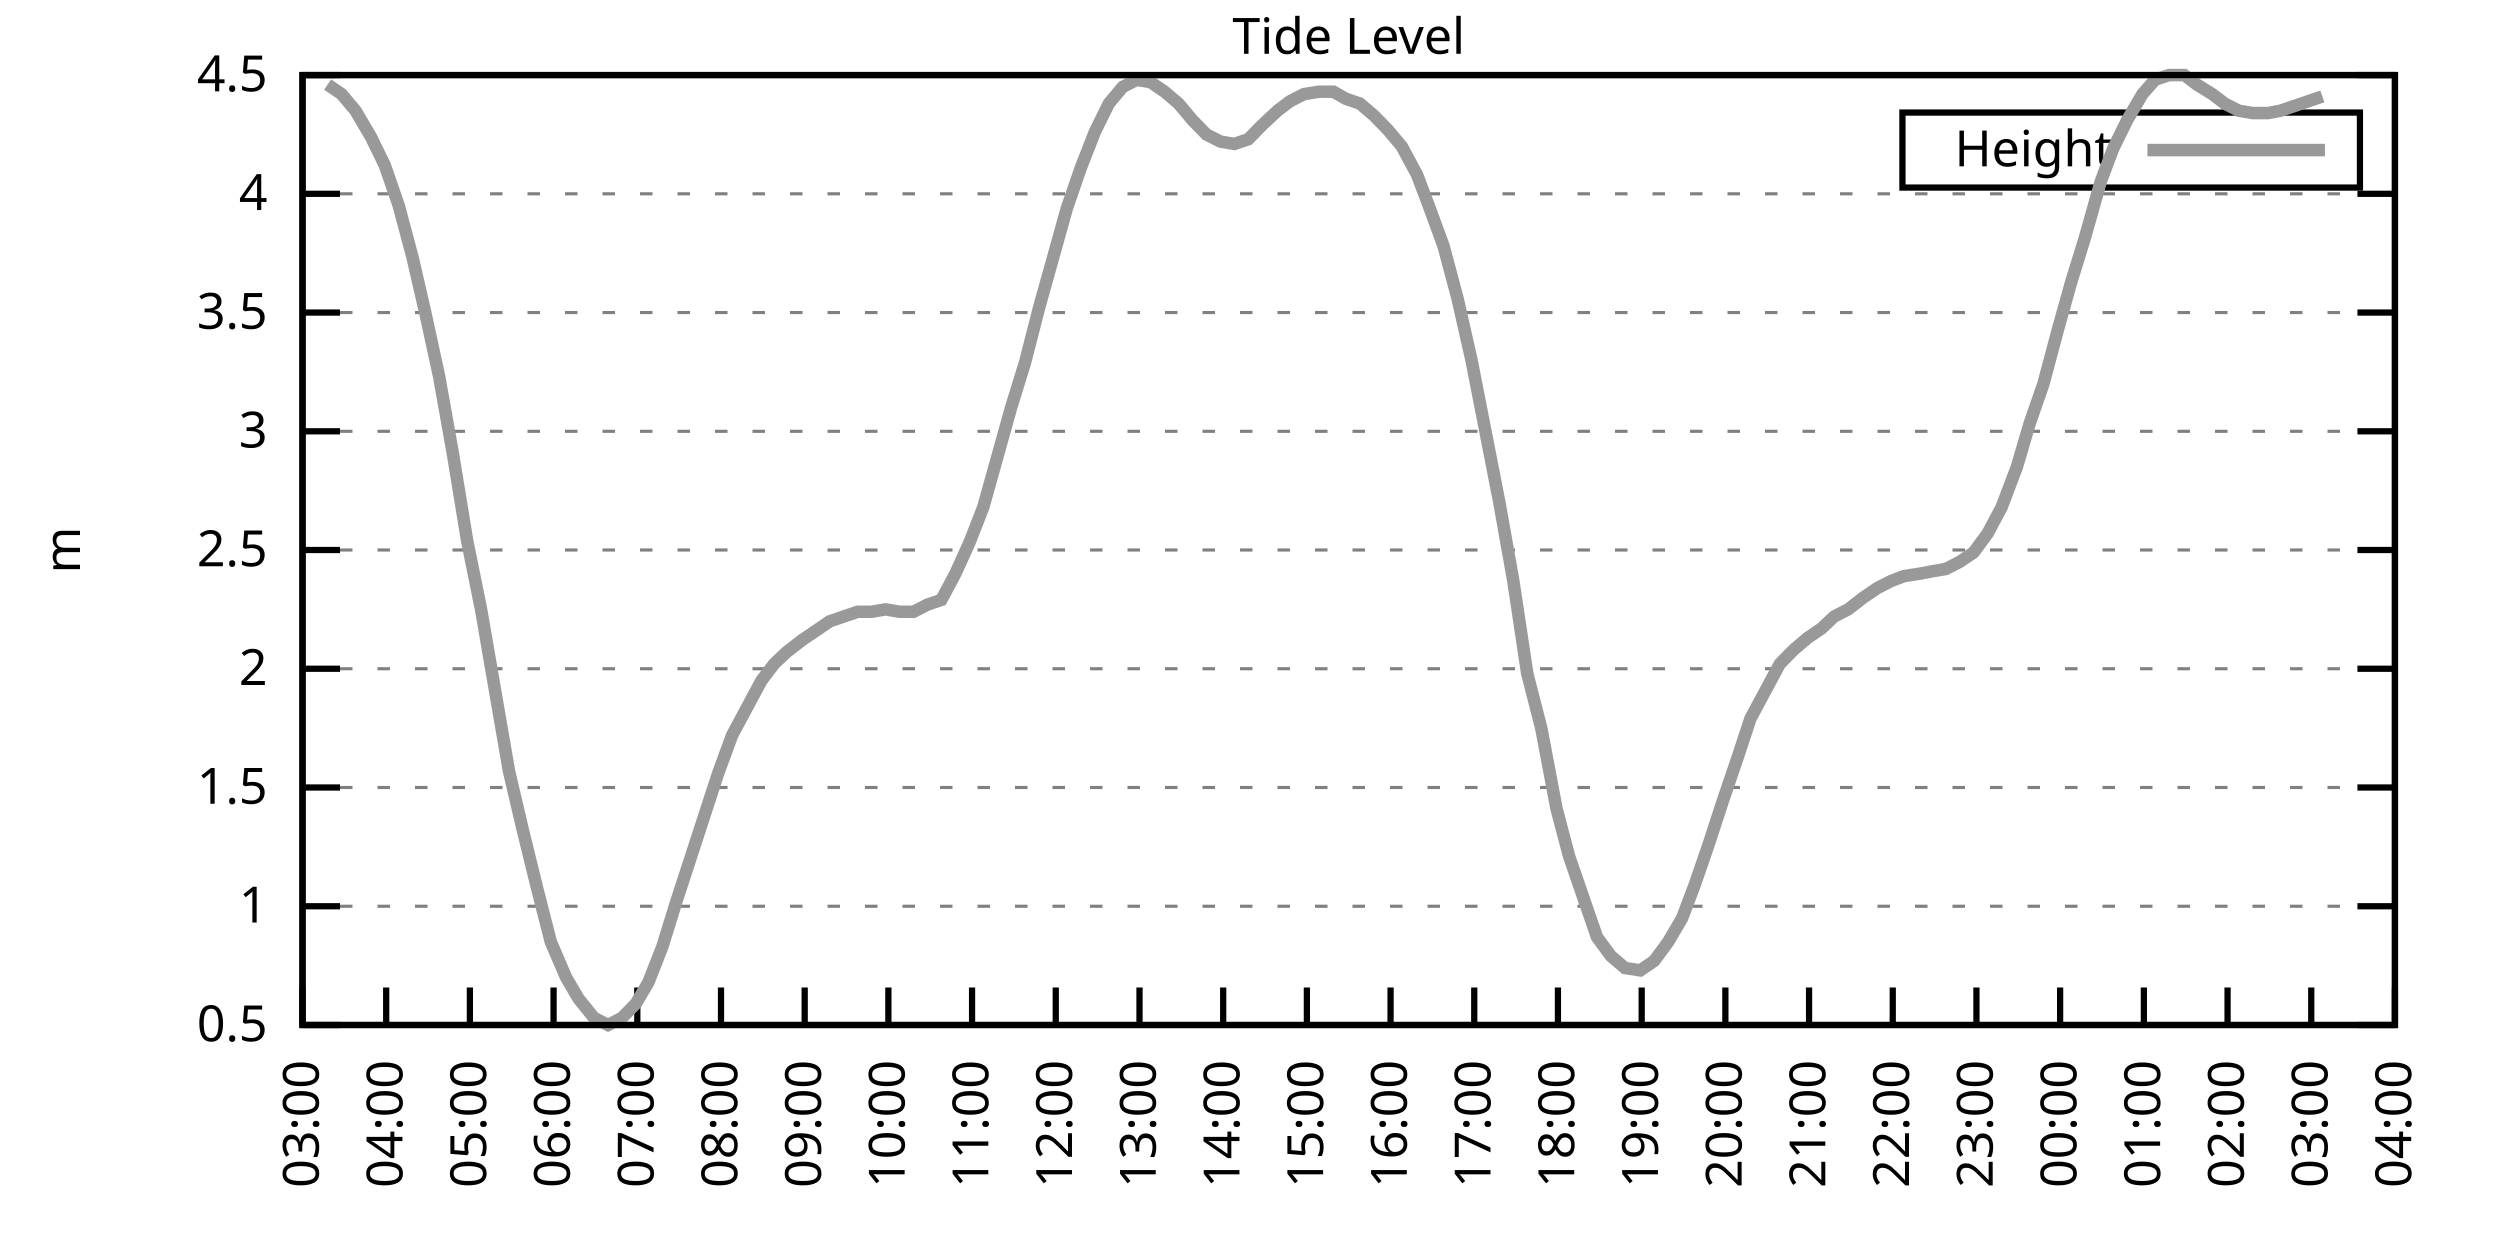
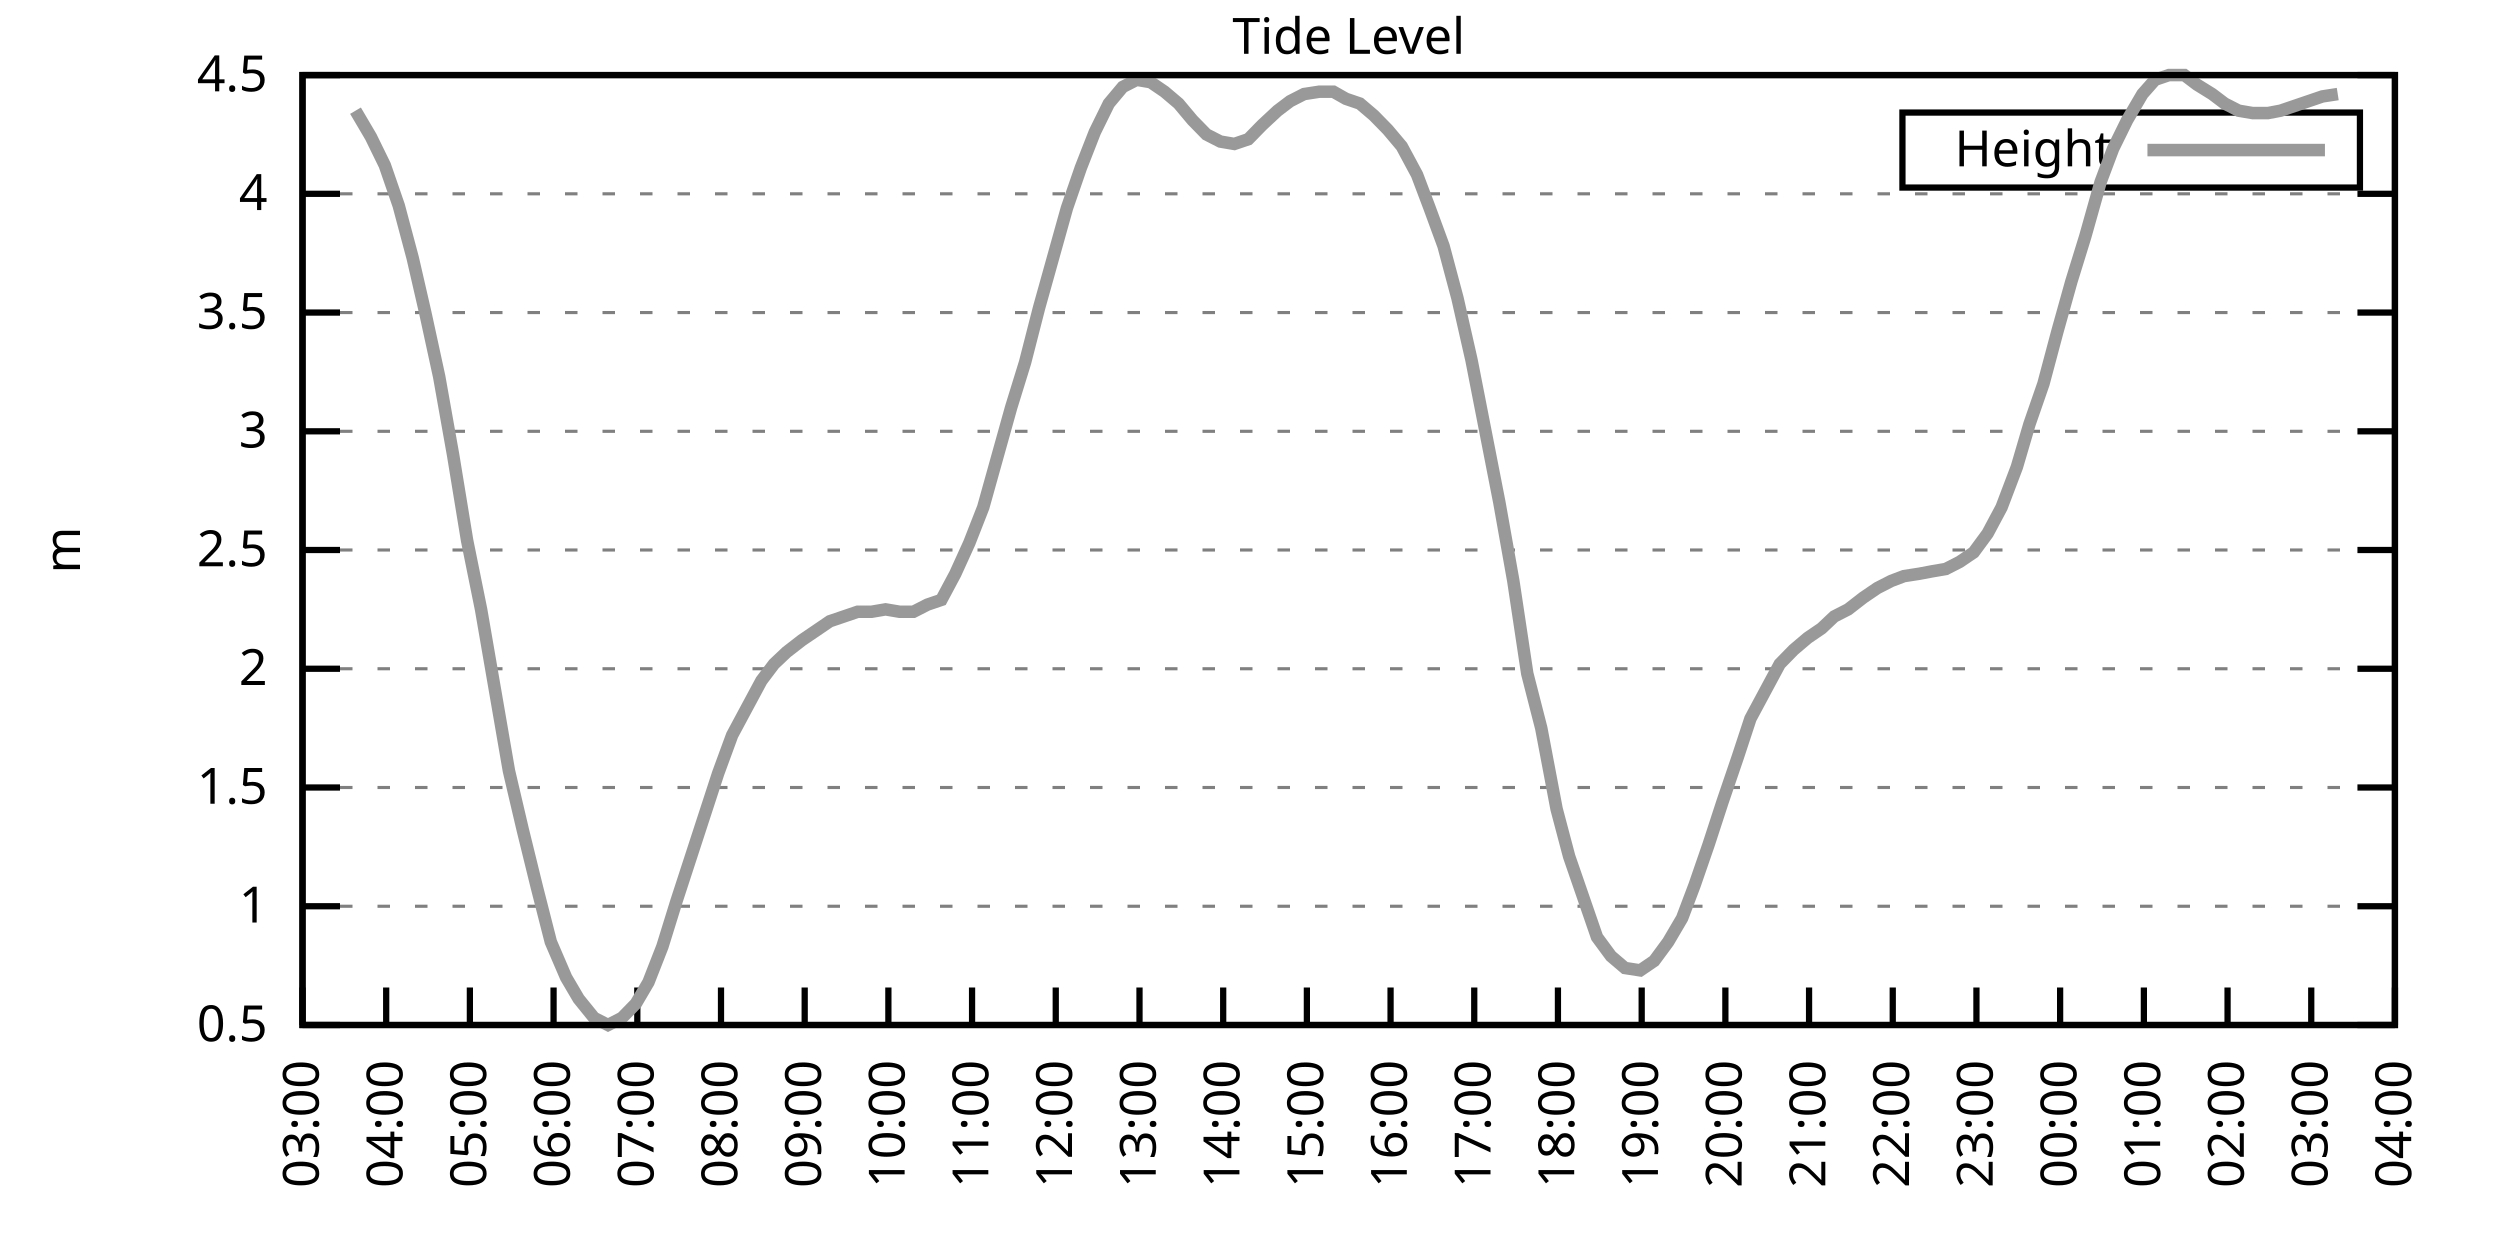
<svg xmlns="http://www.w3.org/2000/svg" xmlns:xlink="http://www.w3.org/1999/xlink" width="400" height="200" viewBox="0 0 400 200">
  <g id="gnuplot_canvas">
    <rect x="0" y="0" width="400" height="200" fill="none" />
    <defs>
      <circle id="gpDot" r="0.5" stroke-width="0.5" stroke="currentColor" />
      <path id="gpPt0" stroke-width="0.333" stroke="currentColor" d="M-1,0 h2 M0,-1 v2" />
      <path id="gpPt1" stroke-width="0.333" stroke="currentColor" d="M-1,-1 L1,1 M1,-1 L-1,1" />
      <path id="gpPt2" stroke-width="0.333" stroke="currentColor" d="M-1,0 L1,0 M0,-1 L0,1 M-1,-1 L1,1 M-1,1 L1,-1" />
      <rect id="gpPt3" stroke-width="0.333" stroke="currentColor" x="-1" y="-1" width="2" height="2" />
      <rect id="gpPt4" stroke-width="0.333" stroke="currentColor" fill="currentColor" x="-1" y="-1" width="2" height="2" />
      <circle id="gpPt5" stroke-width="0.333" stroke="currentColor" cx="0" cy="0" r="1" />
      <use xlink:href="#gpPt5" id="gpPt6" fill="currentColor" stroke="none" />
      <path id="gpPt7" stroke-width="0.333" stroke="currentColor" d="M0,-1.33 L-1.33,0.67 L1.33,0.67 z" />
      <use xlink:href="#gpPt7" id="gpPt8" fill="currentColor" stroke="none" />
      <use xlink:href="#gpPt7" id="gpPt9" stroke="currentColor" transform="rotate(180)" />
      <use xlink:href="#gpPt9" id="gpPt10" fill="currentColor" stroke="none" />
      <use xlink:href="#gpPt3" id="gpPt11" stroke="currentColor" transform="rotate(45)" />
      <use xlink:href="#gpPt11" id="gpPt12" fill="currentColor" stroke="none" />
      <path id="gpPt13" stroke-width="0.333" stroke="currentColor" d="M0,1.330 L1.265,0.411 L0.782,-1.067 L-0.782,-1.076 L-1.265,0.411 z" />
      <use xlink:href="#gpPt13" id="gpPt14" fill="currentColor" stroke="none" />
      <filter id="textbox" filterUnits="objectBoundingBox" x="0" y="0" height="1" width="1">
        <feFlood flood-color="white" flood-opacity="1" result="bgnd" />
        <feComposite in="SourceGraphic" in2="bgnd" operator="atop" />
      </filter>
      <filter id="greybox" filterUnits="objectBoundingBox" x="0" y="0" height="1" width="1">
        <feFlood flood-color="lightgrey" flood-opacity="1" result="grey" />
        <feComposite in="SourceGraphic" in2="grey" operator="atop" />
      </filter>
    </defs>
    <g fill="none" color="white" stroke="currentColor" stroke-width="1.00" stroke-linecap="butt" stroke-linejoin="miter">
</g>
    <g fill="none" color="black" stroke="currentColor" stroke-width="1.00" stroke-linecap="butt" stroke-linejoin="miter">
      <g stroke="none" shape-rendering="crispEdges">
        <polygon fill="rgb(255, 255, 255)" points="48.40,164.00 383.18,164.00 383.18,12.02 48.40,12.02 " />
      </g>
    </g>
    <g fill="none" color="black" stroke="currentColor" stroke-width="1.00" stroke-linecap="butt" stroke-linejoin="miter">
</g>
    <g fill="none" color="black" stroke="black" stroke-width="0.50" stroke-linecap="butt" stroke-linejoin="miter">
</g>
    <g fill="none" color="gray" stroke="currentColor" stroke-width="0.50" stroke-linecap="butt" stroke-linejoin="miter">
      <path stroke="gray" stroke-dasharray="2,4" class="gridline" d="M48.40,164.00 L383.19,164.00  " />
    </g>
    <g fill="none" color="gray" stroke="gray" stroke-width="1.00" stroke-linecap="butt" stroke-linejoin="miter">
</g>
    <g fill="none" color="black" stroke="currentColor" stroke-width="1.00" stroke-linecap="butt" stroke-linejoin="miter">
      <path stroke="black" d="M48.40,164.00 L54.40,164.00 M383.19,164.00 L377.19,164.00  " />
      <g transform="translate(42.80,166.60)" stroke="none" fill="black" font-family="Sans" font-size="8.00" text-anchor="end">
        <text>
          <tspan font-family="Sans"> 0.5</tspan>
        </text>
      </g>
    </g>
    <g fill="none" color="black" stroke="currentColor" stroke-width="1.00" stroke-linecap="butt" stroke-linejoin="miter">
</g>
    <g fill="none" color="black" stroke="black" stroke-width="0.50" stroke-linecap="butt" stroke-linejoin="miter">
</g>
    <g fill="none" color="gray" stroke="currentColor" stroke-width="0.50" stroke-linecap="butt" stroke-linejoin="miter">
      <path stroke="gray" stroke-dasharray="2,4" class="gridline" d="M48.40,145.00 L383.19,145.00  " />
    </g>
    <g fill="none" color="gray" stroke="gray" stroke-width="1.00" stroke-linecap="butt" stroke-linejoin="miter">
</g>
    <g fill="none" color="black" stroke="currentColor" stroke-width="1.00" stroke-linecap="butt" stroke-linejoin="miter">
      <path stroke="black" d="M48.40,145.00 L54.40,145.00 M383.19,145.00 L377.19,145.00  " />
      <g transform="translate(42.80,147.60)" stroke="none" fill="black" font-family="Sans" font-size="8.00" text-anchor="end">
        <text>
          <tspan font-family="Sans"> 1</tspan>
        </text>
      </g>
    </g>
    <g fill="none" color="black" stroke="currentColor" stroke-width="1.00" stroke-linecap="butt" stroke-linejoin="miter">
</g>
    <g fill="none" color="black" stroke="black" stroke-width="0.50" stroke-linecap="butt" stroke-linejoin="miter">
</g>
    <g fill="none" color="gray" stroke="currentColor" stroke-width="0.50" stroke-linecap="butt" stroke-linejoin="miter">
      <path stroke="gray" stroke-dasharray="2,4" class="gridline" d="M48.40,126.00 L383.19,126.00  " />
    </g>
    <g fill="none" color="gray" stroke="gray" stroke-width="1.00" stroke-linecap="butt" stroke-linejoin="miter">
</g>
    <g fill="none" color="black" stroke="currentColor" stroke-width="1.00" stroke-linecap="butt" stroke-linejoin="miter">
      <path stroke="black" d="M48.40,126.00 L54.40,126.00 M383.19,126.00 L377.19,126.00  " />
      <g transform="translate(42.80,128.60)" stroke="none" fill="black" font-family="Sans" font-size="8.00" text-anchor="end">
        <text>
          <tspan font-family="Sans"> 1.5</tspan>
        </text>
      </g>
    </g>
    <g fill="none" color="black" stroke="currentColor" stroke-width="1.00" stroke-linecap="butt" stroke-linejoin="miter">
</g>
    <g fill="none" color="black" stroke="black" stroke-width="0.50" stroke-linecap="butt" stroke-linejoin="miter">
</g>
    <g fill="none" color="gray" stroke="currentColor" stroke-width="0.50" stroke-linecap="butt" stroke-linejoin="miter">
      <path stroke="gray" stroke-dasharray="2,4" class="gridline" d="M48.40,107.00 L383.19,107.00  " />
    </g>
    <g fill="none" color="gray" stroke="gray" stroke-width="1.00" stroke-linecap="butt" stroke-linejoin="miter">
</g>
    <g fill="none" color="black" stroke="currentColor" stroke-width="1.00" stroke-linecap="butt" stroke-linejoin="miter">
      <path stroke="black" d="M48.40,107.00 L54.40,107.00 M383.19,107.00 L377.19,107.00  " />
      <g transform="translate(42.80,109.60)" stroke="none" fill="black" font-family="Sans" font-size="8.00" text-anchor="end">
        <text>
          <tspan font-family="Sans"> 2</tspan>
        </text>
      </g>
    </g>
    <g fill="none" color="black" stroke="currentColor" stroke-width="1.00" stroke-linecap="butt" stroke-linejoin="miter">
</g>
    <g fill="none" color="black" stroke="black" stroke-width="0.50" stroke-linecap="butt" stroke-linejoin="miter">
</g>
    <g fill="none" color="gray" stroke="currentColor" stroke-width="0.50" stroke-linecap="butt" stroke-linejoin="miter">
      <path stroke="gray" stroke-dasharray="2,4" class="gridline" d="M48.40,88.00 L383.19,88.00  " />
    </g>
    <g fill="none" color="gray" stroke="gray" stroke-width="1.00" stroke-linecap="butt" stroke-linejoin="miter">
</g>
    <g fill="none" color="black" stroke="currentColor" stroke-width="1.00" stroke-linecap="butt" stroke-linejoin="miter">
      <path stroke="black" d="M48.40,88.00 L54.40,88.00 M383.19,88.00 L377.19,88.00  " />
      <g transform="translate(42.80,90.60)" stroke="none" fill="black" font-family="Sans" font-size="8.00" text-anchor="end">
        <text>
          <tspan font-family="Sans"> 2.5</tspan>
        </text>
      </g>
    </g>
    <g fill="none" color="black" stroke="currentColor" stroke-width="1.00" stroke-linecap="butt" stroke-linejoin="miter">
</g>
    <g fill="none" color="black" stroke="black" stroke-width="0.50" stroke-linecap="butt" stroke-linejoin="miter">
</g>
    <g fill="none" color="gray" stroke="currentColor" stroke-width="0.50" stroke-linecap="butt" stroke-linejoin="miter">
      <path stroke="gray" stroke-dasharray="2,4" class="gridline" d="M48.40,69.01 L383.19,69.01  " />
    </g>
    <g fill="none" color="gray" stroke="gray" stroke-width="1.00" stroke-linecap="butt" stroke-linejoin="miter">
</g>
    <g fill="none" color="black" stroke="currentColor" stroke-width="1.00" stroke-linecap="butt" stroke-linejoin="miter">
      <path stroke="black" d="M48.40,69.01 L54.40,69.01 M383.19,69.01 L377.19,69.01  " />
      <g transform="translate(42.80,71.61)" stroke="none" fill="black" font-family="Sans" font-size="8.00" text-anchor="end">
        <text>
          <tspan font-family="Sans"> 3</tspan>
        </text>
      </g>
    </g>
    <g fill="none" color="black" stroke="currentColor" stroke-width="1.00" stroke-linecap="butt" stroke-linejoin="miter">
</g>
    <g fill="none" color="black" stroke="black" stroke-width="0.50" stroke-linecap="butt" stroke-linejoin="miter">
</g>
    <g fill="none" color="gray" stroke="currentColor" stroke-width="0.50" stroke-linecap="butt" stroke-linejoin="miter">
      <path stroke="gray" stroke-dasharray="2,4" class="gridline" d="M48.40,50.01 L383.19,50.01  " />
    </g>
    <g fill="none" color="gray" stroke="gray" stroke-width="1.00" stroke-linecap="butt" stroke-linejoin="miter">
</g>
    <g fill="none" color="black" stroke="currentColor" stroke-width="1.00" stroke-linecap="butt" stroke-linejoin="miter">
      <path stroke="black" d="M48.40,50.01 L54.40,50.01 M383.19,50.01 L377.19,50.01  " />
      <g transform="translate(42.80,52.61)" stroke="none" fill="black" font-family="Sans" font-size="8.00" text-anchor="end">
        <text>
          <tspan font-family="Sans"> 3.5</tspan>
        </text>
      </g>
    </g>
    <g fill="none" color="black" stroke="currentColor" stroke-width="1.00" stroke-linecap="butt" stroke-linejoin="miter">
</g>
    <g fill="none" color="black" stroke="black" stroke-width="0.50" stroke-linecap="butt" stroke-linejoin="miter">
</g>
    <g fill="none" color="gray" stroke="currentColor" stroke-width="0.50" stroke-linecap="butt" stroke-linejoin="miter">
      <path stroke="gray" stroke-dasharray="2,4" class="gridline" d="M48.40,31.01 L383.19,31.01  " />
    </g>
    <g fill="none" color="gray" stroke="gray" stroke-width="1.00" stroke-linecap="butt" stroke-linejoin="miter">
</g>
    <g fill="none" color="black" stroke="currentColor" stroke-width="1.00" stroke-linecap="butt" stroke-linejoin="miter">
      <path stroke="black" d="M48.40,31.01 L54.40,31.01 M383.19,31.01 L377.19,31.01  " />
      <g transform="translate(42.80,33.61)" stroke="none" fill="black" font-family="Sans" font-size="8.00" text-anchor="end">
        <text>
          <tspan font-family="Sans"> 4</tspan>
        </text>
      </g>
    </g>
    <g fill="none" color="black" stroke="currentColor" stroke-width="1.00" stroke-linecap="butt" stroke-linejoin="miter">
</g>
    <g fill="none" color="black" stroke="black" stroke-width="0.50" stroke-linecap="butt" stroke-linejoin="miter">
</g>
    <g fill="none" color="gray" stroke="currentColor" stroke-width="0.50" stroke-linecap="butt" stroke-linejoin="miter">
      <path stroke="gray" stroke-dasharray="2,4" class="gridline" d="M48.40,12.01 L383.19,12.01  " />
    </g>
    <g fill="none" color="gray" stroke="gray" stroke-width="1.00" stroke-linecap="butt" stroke-linejoin="miter">
</g>
    <g fill="none" color="black" stroke="currentColor" stroke-width="1.00" stroke-linecap="butt" stroke-linejoin="miter">
      <path stroke="black" d="M48.40,12.01 L54.40,12.01 M383.19,12.01 L377.19,12.01  " />
      <g transform="translate(42.80,14.61)" stroke="none" fill="black" font-family="Sans" font-size="8.00" text-anchor="end">
        <text>
          <tspan font-family="Sans"> 4.5</tspan>
        </text>
      </g>
    </g>
    <g fill="none" color="black" stroke="currentColor" stroke-width="1.00" stroke-linecap="butt" stroke-linejoin="miter">
      <path stroke="black" d="M48.40,164.00 L48.40,158.00  " />
      <g transform="translate(51.00,169.60) rotate(270.00)" stroke="none" fill="black" font-family="Sans" font-size="8.00" text-anchor="end">
        <text>
          <tspan font-family="Sans">03:00</tspan>
        </text>
      </g>
    </g>
    <g fill="none" color="black" stroke="currentColor" stroke-width="1.00" stroke-linecap="butt" stroke-linejoin="miter">
      <path stroke="black" d="M61.79,164.00 L61.79,158.00  " />
      <g transform="translate(64.39,169.60) rotate(270.00)" stroke="none" fill="black" font-family="Sans" font-size="8.00" text-anchor="end">
        <text>
          <tspan font-family="Sans">04:00</tspan>
        </text>
      </g>
    </g>
    <g fill="none" color="black" stroke="currentColor" stroke-width="1.00" stroke-linecap="butt" stroke-linejoin="miter">
      <path stroke="black" d="M75.18,164.00 L75.18,158.00  " />
      <g transform="translate(77.78,169.60) rotate(270.00)" stroke="none" fill="black" font-family="Sans" font-size="8.00" text-anchor="end">
        <text>
          <tspan font-family="Sans">05:00</tspan>
        </text>
      </g>
    </g>
    <g fill="none" color="black" stroke="currentColor" stroke-width="1.00" stroke-linecap="butt" stroke-linejoin="miter">
      <path stroke="black" d="M88.57,164.00 L88.57,158.00  " />
      <g transform="translate(91.17,169.60) rotate(270.00)" stroke="none" fill="black" font-family="Sans" font-size="8.00" text-anchor="end">
        <text>
          <tspan font-family="Sans">06:00</tspan>
        </text>
      </g>
    </g>
    <g fill="none" color="black" stroke="currentColor" stroke-width="1.00" stroke-linecap="butt" stroke-linejoin="miter">
      <path stroke="black" d="M101.97,164.00 L101.97,158.00  " />
      <g transform="translate(104.57,169.60) rotate(270.00)" stroke="none" fill="black" font-family="Sans" font-size="8.00" text-anchor="end">
        <text>
          <tspan font-family="Sans">07:00</tspan>
        </text>
      </g>
    </g>
    <g fill="none" color="black" stroke="currentColor" stroke-width="1.00" stroke-linecap="butt" stroke-linejoin="miter">
      <path stroke="black" d="M115.36,164.00 L115.36,158.00  " />
      <g transform="translate(117.96,169.60) rotate(270.00)" stroke="none" fill="black" font-family="Sans" font-size="8.00" text-anchor="end">
        <text>
          <tspan font-family="Sans">08:00</tspan>
        </text>
      </g>
    </g>
    <g fill="none" color="black" stroke="currentColor" stroke-width="1.00" stroke-linecap="butt" stroke-linejoin="miter">
      <path stroke="black" d="M128.75,164.00 L128.75,158.00  " />
      <g transform="translate(131.35,169.60) rotate(270.00)" stroke="none" fill="black" font-family="Sans" font-size="8.00" text-anchor="end">
        <text>
          <tspan font-family="Sans">09:00</tspan>
        </text>
      </g>
    </g>
    <g fill="none" color="black" stroke="currentColor" stroke-width="1.00" stroke-linecap="butt" stroke-linejoin="miter">
      <path stroke="black" d="M142.14,164.00 L142.14,158.00  " />
      <g transform="translate(144.74,169.60) rotate(270.00)" stroke="none" fill="black" font-family="Sans" font-size="8.00" text-anchor="end">
        <text>
          <tspan font-family="Sans">10:00</tspan>
        </text>
      </g>
    </g>
    <g fill="none" color="black" stroke="currentColor" stroke-width="1.00" stroke-linecap="butt" stroke-linejoin="miter">
      <path stroke="black" d="M155.53,164.00 L155.53,158.00  " />
      <g transform="translate(158.13,169.60) rotate(270.00)" stroke="none" fill="black" font-family="Sans" font-size="8.00" text-anchor="end">
        <text>
          <tspan font-family="Sans">11:00</tspan>
        </text>
      </g>
    </g>
    <g fill="none" color="black" stroke="currentColor" stroke-width="1.00" stroke-linecap="butt" stroke-linejoin="miter">
      <path stroke="black" d="M168.92,164.00 L168.92,158.00  " />
      <g transform="translate(171.52,169.60) rotate(270.00)" stroke="none" fill="black" font-family="Sans" font-size="8.00" text-anchor="end">
        <text>
          <tspan font-family="Sans">12:00</tspan>
        </text>
      </g>
    </g>
    <g fill="none" color="black" stroke="currentColor" stroke-width="1.00" stroke-linecap="butt" stroke-linejoin="miter">
      <path stroke="black" d="M182.32,164.00 L182.32,158.00  " />
      <g transform="translate(184.92,169.60) rotate(270.00)" stroke="none" fill="black" font-family="Sans" font-size="8.00" text-anchor="end">
        <text>
          <tspan font-family="Sans">13:00</tspan>
        </text>
      </g>
    </g>
    <g fill="none" color="black" stroke="currentColor" stroke-width="1.00" stroke-linecap="butt" stroke-linejoin="miter">
      <path stroke="black" d="M195.71,164.00 L195.71,158.00  " />
      <g transform="translate(198.31,169.60) rotate(270.00)" stroke="none" fill="black" font-family="Sans" font-size="8.00" text-anchor="end">
        <text>
          <tspan font-family="Sans">14:00</tspan>
        </text>
      </g>
    </g>
    <g fill="none" color="black" stroke="currentColor" stroke-width="1.00" stroke-linecap="butt" stroke-linejoin="miter">
      <path stroke="black" d="M209.10,164.00 L209.10,158.00  " />
      <g transform="translate(211.70,169.60) rotate(270.00)" stroke="none" fill="black" font-family="Sans" font-size="8.00" text-anchor="end">
        <text>
          <tspan font-family="Sans">15:00</tspan>
        </text>
      </g>
    </g>
    <g fill="none" color="black" stroke="currentColor" stroke-width="1.00" stroke-linecap="butt" stroke-linejoin="miter">
      <path stroke="black" d="M222.49,164.00 L222.49,158.00  " />
      <g transform="translate(225.09,169.60) rotate(270.00)" stroke="none" fill="black" font-family="Sans" font-size="8.00" text-anchor="end">
        <text>
          <tspan font-family="Sans">16:00</tspan>
        </text>
      </g>
    </g>
    <g fill="none" color="black" stroke="currentColor" stroke-width="1.00" stroke-linecap="butt" stroke-linejoin="miter">
      <path stroke="black" d="M235.88,164.00 L235.88,158.00  " />
      <g transform="translate(238.48,169.60) rotate(270.00)" stroke="none" fill="black" font-family="Sans" font-size="8.00" text-anchor="end">
        <text>
          <tspan font-family="Sans">17:00</tspan>
        </text>
      </g>
    </g>
    <g fill="none" color="black" stroke="currentColor" stroke-width="1.00" stroke-linecap="butt" stroke-linejoin="miter">
      <path stroke="black" d="M249.27,164.00 L249.27,158.00  " />
      <g transform="translate(251.87,169.60) rotate(270.00)" stroke="none" fill="black" font-family="Sans" font-size="8.00" text-anchor="end">
        <text>
          <tspan font-family="Sans">18:00</tspan>
        </text>
      </g>
    </g>
    <g fill="none" color="black" stroke="currentColor" stroke-width="1.00" stroke-linecap="butt" stroke-linejoin="miter">
      <path stroke="black" d="M262.67,164.00 L262.67,158.00  " />
      <g transform="translate(265.27,169.60) rotate(270.00)" stroke="none" fill="black" font-family="Sans" font-size="8.00" text-anchor="end">
        <text>
          <tspan font-family="Sans">19:00</tspan>
        </text>
      </g>
    </g>
    <g fill="none" color="black" stroke="currentColor" stroke-width="1.00" stroke-linecap="butt" stroke-linejoin="miter">
      <path stroke="black" d="M276.06,164.00 L276.06,158.00  " />
      <g transform="translate(278.66,169.60) rotate(270.00)" stroke="none" fill="black" font-family="Sans" font-size="8.00" text-anchor="end">
        <text>
          <tspan font-family="Sans">20:00</tspan>
        </text>
      </g>
    </g>
    <g fill="none" color="black" stroke="currentColor" stroke-width="1.00" stroke-linecap="butt" stroke-linejoin="miter">
      <path stroke="black" d="M289.45,164.00 L289.45,158.00  " />
      <g transform="translate(292.05,169.60) rotate(270.00)" stroke="none" fill="black" font-family="Sans" font-size="8.00" text-anchor="end">
        <text>
          <tspan font-family="Sans">21:00</tspan>
        </text>
      </g>
    </g>
    <g fill="none" color="black" stroke="currentColor" stroke-width="1.00" stroke-linecap="butt" stroke-linejoin="miter">
      <path stroke="black" d="M302.84,164.00 L302.84,158.00  " />
      <g transform="translate(305.44,169.60) rotate(270.00)" stroke="none" fill="black" font-family="Sans" font-size="8.00" text-anchor="end">
        <text>
          <tspan font-family="Sans">22:00</tspan>
        </text>
      </g>
    </g>
    <g fill="none" color="black" stroke="currentColor" stroke-width="1.00" stroke-linecap="butt" stroke-linejoin="miter">
      <path stroke="black" d="M316.23,164.00 L316.23,158.00  " />
      <g transform="translate(318.83,169.60) rotate(270.00)" stroke="none" fill="black" font-family="Sans" font-size="8.00" text-anchor="end">
        <text>
          <tspan font-family="Sans">23:00</tspan>
        </text>
      </g>
    </g>
    <g fill="none" color="black" stroke="currentColor" stroke-width="1.00" stroke-linecap="butt" stroke-linejoin="miter">
      <path stroke="black" d="M329.62,164.00 L329.62,158.00  " />
      <g transform="translate(332.22,169.60) rotate(270.00)" stroke="none" fill="black" font-family="Sans" font-size="8.00" text-anchor="end">
        <text>
          <tspan font-family="Sans">00:00</tspan>
        </text>
      </g>
    </g>
    <g fill="none" color="black" stroke="currentColor" stroke-width="1.00" stroke-linecap="butt" stroke-linejoin="miter">
      <path stroke="black" d="M343.02,164.00 L343.02,158.00  " />
      <g transform="translate(345.62,169.60) rotate(270.00)" stroke="none" fill="black" font-family="Sans" font-size="8.00" text-anchor="end">
        <text>
          <tspan font-family="Sans">01:00</tspan>
        </text>
      </g>
    </g>
    <g fill="none" color="black" stroke="currentColor" stroke-width="1.00" stroke-linecap="butt" stroke-linejoin="miter">
      <path stroke="black" d="M356.41,164.00 L356.41,158.00  " />
      <g transform="translate(359.01,169.60) rotate(270.00)" stroke="none" fill="black" font-family="Sans" font-size="8.00" text-anchor="end">
        <text>
          <tspan font-family="Sans">02:00</tspan>
        </text>
      </g>
    </g>
    <g fill="none" color="black" stroke="currentColor" stroke-width="1.00" stroke-linecap="butt" stroke-linejoin="miter">
      <path stroke="black" d="M369.80,164.00 L369.80,158.00  " />
      <g transform="translate(372.40,169.60) rotate(270.00)" stroke="none" fill="black" font-family="Sans" font-size="8.00" text-anchor="end">
        <text>
          <tspan font-family="Sans">03:00</tspan>
        </text>
      </g>
    </g>
    <g fill="none" color="black" stroke="currentColor" stroke-width="1.00" stroke-linecap="butt" stroke-linejoin="miter">
      <path stroke="black" d="M383.19,164.00 L383.19,158.00  " />
      <g transform="translate(385.79,169.60) rotate(270.00)" stroke="none" fill="black" font-family="Sans" font-size="8.00" text-anchor="end">
        <text>
          <tspan font-family="Sans">04:00</tspan>
        </text>
      </g>
    </g>
    <g fill="none" color="black" stroke="currentColor" stroke-width="1.00" stroke-linecap="butt" stroke-linejoin="miter">
</g>
    <g fill="none" color="black" stroke="currentColor" stroke-width="1.00" stroke-linecap="butt" stroke-linejoin="miter">
      <path stroke="black" d="M48.40,12.01 L48.40,164.00 L383.19,164.00 L383.19,12.01 L48.40,12.01 Z  " />
    </g>
    <g fill="none" color="black" stroke="currentColor" stroke-width="1.00" stroke-linecap="butt" stroke-linejoin="miter">
</g>
    <g fill="none" color="black" stroke="currentColor" stroke-width="1.00" stroke-linecap="butt" stroke-linejoin="miter">
      <path stroke="black" d="M304.39,30.01 L304.39,18.01 L377.59,18.01 L377.59,30.01 L304.39,30.01 Z  " />
    </g>
    <g id="Tide_level_plot_1">
      <g fill="none" color="white" stroke="black" stroke-width="2.00" stroke-linecap="butt" stroke-linejoin="miter">
</g>
      <g fill="none" color="black" stroke="currentColor" stroke-width="2.00" stroke-linecap="butt" stroke-linejoin="miter">
        <g transform="translate(337.99,26.61)" stroke="none" fill="black" font-family="Sans" font-size="8.00" text-anchor="end">
          <text>
            <tspan font-family="Sans">Height</tspan>
          </text>
        </g>
      </g>
      <g fill="none" color="black" stroke="currentColor" stroke-width="2.00" stroke-linecap="butt" stroke-linejoin="miter">
-         <path stroke="rgb(153, 153, 153)" d="M343.59,24.01 L371.99,24.01 M52.42,13.53 L54.65,15.05 L56.88,17.71 L59.34,21.89 L61.57,26.45 L63.80,32.91   L66.03,41.27 L68.04,50.01 L70.27,60.27 L72.50,72.81 L74.74,86.49 L76.97,97.50 L79.20,110.42 L81.43,123.34   L83.66,132.84 L85.90,141.96 L88.13,150.70 L90.58,156.40 L92.59,159.82 L95.05,162.86 L97.28,164.00 L99.51,162.86   L101.74,160.58 L103.75,157.16 L105.98,151.46 L108.22,144.24 L110.45,137.40 L112.68,130.56 L114.91,123.72 L117.14,117.64   L119.38,113.46 L121.83,108.90 L123.84,106.24 L125.85,104.34 L128.30,102.44 L130.54,100.92 L132.77,99.40 L135.00,98.64   L137.23,97.88 L139.46,97.88 L141.69,97.50 L143.93,97.88 L146.16,97.88 L148.39,96.74 L150.62,95.98 L152.85,91.80   L155.09,86.87 L157.32,81.17 L159.55,73.19 L161.78,65.21 L164.01,57.99 L166.25,49.25 L168.48,41.27 L170.71,33.29   L172.94,26.83 L175.17,21.13 L177.41,16.57 L179.64,13.91 L181.87,12.77 L184.10,13.15 L186.33,14.67 L188.57,16.57   L190.80,19.23 L193.03,21.51 L195.26,22.65 L197.49,23.03 L199.73,22.27 L201.96,19.99 L204.41,17.71 L206.42,16.19   L208.65,15.05 L211.11,14.67 L213.34,14.67 L215.35,15.81 L217.58,16.57 L219.81,18.47 L222.04,20.75 L224.28,23.41   L226.73,27.97 L228.74,33.29 L230.97,39.37 L233.20,47.73 L235.44,57.61 L237.67,69.01 L239.90,80.41 L242.13,92.94   L244.36,107.76 L246.60,116.50 L249.05,129.42 L251.06,137.02 L253.29,143.48 L255.52,149.94 L257.76,152.98 L259.99,154.88   L262.44,155.26 L264.67,153.74 L266.91,150.70 L269.14,146.90 L271.15,141.58 L273.38,135.12 L275.61,128.28 L278.07,121.06   L280.07,114.98 L282.31,110.80 L284.76,106.24 L286.99,103.96 L289.23,102.06 L291.46,100.54 L293.47,98.64 L295.70,97.50   L298.15,95.60 L300.39,94.08 L302.62,92.94 L304.63,92.18 L307.08,91.80 L309.09,91.42 L311.32,91.04 L313.55,89.90   L315.79,88.38 L318.02,85.35 L320.25,81.17 L322.70,74.71 L324.71,67.87 L326.95,61.41 L329.18,53.05 L331.41,45.07   L333.64,37.85 L336.10,29.11 L338.10,23.79 L340.34,19.23 L342.79,15.05 L344.80,12.77 L347.03,12.01 L349.49,12.01   L351.50,13.53 L353.95,15.05 L355.96,16.57 L358.19,17.71 L360.42,18.09 L362.88,18.09 L364.89,17.71 L367.12,16.95   L369.35,16.19 L371.58,15.43  " />
+         <path stroke="rgb(153, 153, 153)" d="M343.59,24.01 L371.99,24.01 M56.88,17.71 L59.34,21.89 L61.57,26.45 L63.80,32.91 L66.03,41.27 L68.04,50.01   L70.27,60.27 L72.50,72.81 L74.74,86.49 L76.97,97.50 L79.20,110.42 L81.43,123.34 L83.66,132.84 L85.90,141.96   L88.13,150.70 L90.58,156.40 L92.59,159.82 L95.05,162.86 L97.28,164.00 L99.51,162.86 L101.74,160.58 L103.75,157.16   L105.98,151.46 L108.22,144.24 L110.45,137.40 L112.68,130.56 L114.91,123.72 L117.14,117.64 L119.38,113.46 L121.83,108.90   L123.84,106.24 L125.85,104.34 L128.30,102.44 L130.54,100.92 L132.77,99.40 L135.00,98.64 L137.23,97.88 L139.46,97.88   L141.69,97.50 L143.93,97.88 L146.16,97.88 L148.39,96.74 L150.62,95.98 L152.85,91.80 L155.09,86.87 L157.32,81.17   L159.55,73.19 L161.78,65.21 L164.01,57.99 L166.25,49.25 L168.48,41.27 L170.71,33.29 L172.94,26.83 L175.17,21.13   L177.41,16.57 L179.64,13.91 L181.87,12.77 L184.10,13.15 L186.33,14.67 L188.57,16.57 L190.80,19.23 L193.03,21.51   L195.26,22.65 L197.49,23.03 L199.73,22.27 L201.96,19.99 L204.41,17.71 L206.42,16.19 L208.65,15.05 L211.11,14.67   L213.34,14.67 L215.35,15.81 L217.58,16.57 L219.81,18.47 L222.04,20.75 L224.28,23.41 L226.73,27.97 L228.74,33.29   L230.97,39.37 L233.20,47.73 L235.44,57.61 L237.67,69.01 L239.90,80.41 L242.13,92.94 L244.36,107.76 L246.60,116.50   L249.05,129.42 L251.06,137.02 L253.29,143.48 L255.52,149.94 L257.76,152.98 L259.99,154.88 L262.44,155.26 L264.67,153.74   L266.91,150.70 L269.14,146.90 L271.15,141.58 L273.38,135.12 L275.61,128.28 L278.07,121.06 L280.07,114.98 L282.31,110.80   L284.76,106.24 L286.99,103.96 L289.23,102.06 L291.46,100.54 L293.47,98.64 L295.70,97.50 L298.15,95.60 L300.39,94.08   L302.62,92.94 L304.63,92.18 L307.08,91.80 L309.09,91.42 L311.32,91.04 L313.55,89.90 L315.79,88.38 L318.02,85.35   L320.25,81.17 L322.70,74.71 L324.71,67.87 L326.95,61.41 L329.18,53.05 L331.41,45.07 L333.64,37.85 L336.10,29.11   L338.10,23.79 L340.34,19.23 L342.79,15.05 L344.80,12.77 L347.03,12.01 L349.49,12.01 L351.50,13.53 L353.95,15.05   L355.96,16.57 L358.19,17.71 L360.42,18.09 L362.88,18.09 L364.89,17.71 L367.12,16.95 L369.35,16.19 L371.58,15.43   L374.04,15.05  " />
      </g>
    </g>
    <g fill="none" color="black" stroke="currentColor" stroke-width="2.00" stroke-linecap="butt" stroke-linejoin="miter">
</g>
    <g fill="none" color="black" stroke="black" stroke-width="1.00" stroke-linecap="butt" stroke-linejoin="miter">
</g>
    <g fill="none" color="black" stroke="currentColor" stroke-width="1.00" stroke-linecap="butt" stroke-linejoin="miter">
      <path stroke="black" d="M48.40,12.01 L48.40,164.00 L383.19,164.00 L383.19,12.01 L48.40,12.01 Z  " />
      <g transform="translate(12.80,88.01) rotate(270.00)" stroke="none" fill="black" font-family="Sans" font-size="8.00" text-anchor="middle">
        <text>
          <tspan font-family="Sans">m</tspan>
        </text>
      </g>
    </g>
    <g fill="none" color="black" stroke="currentColor" stroke-width="1.00" stroke-linecap="butt" stroke-linejoin="miter">
</g>
    <g fill="none" color="black" stroke="currentColor" stroke-width="1.00" stroke-linecap="butt" stroke-linejoin="miter">
      <g transform="translate(215.79,8.61)" stroke="none" fill="black" font-family="Sans" font-size="8.00" text-anchor="middle">
        <text>
          <tspan font-family="Sans">Tide Level</tspan>
        </text>
      </g>
    </g>
    <g fill="none" color="black" stroke="currentColor" stroke-width="1.00" stroke-linecap="butt" stroke-linejoin="miter">
</g>
  </g>
</svg>
